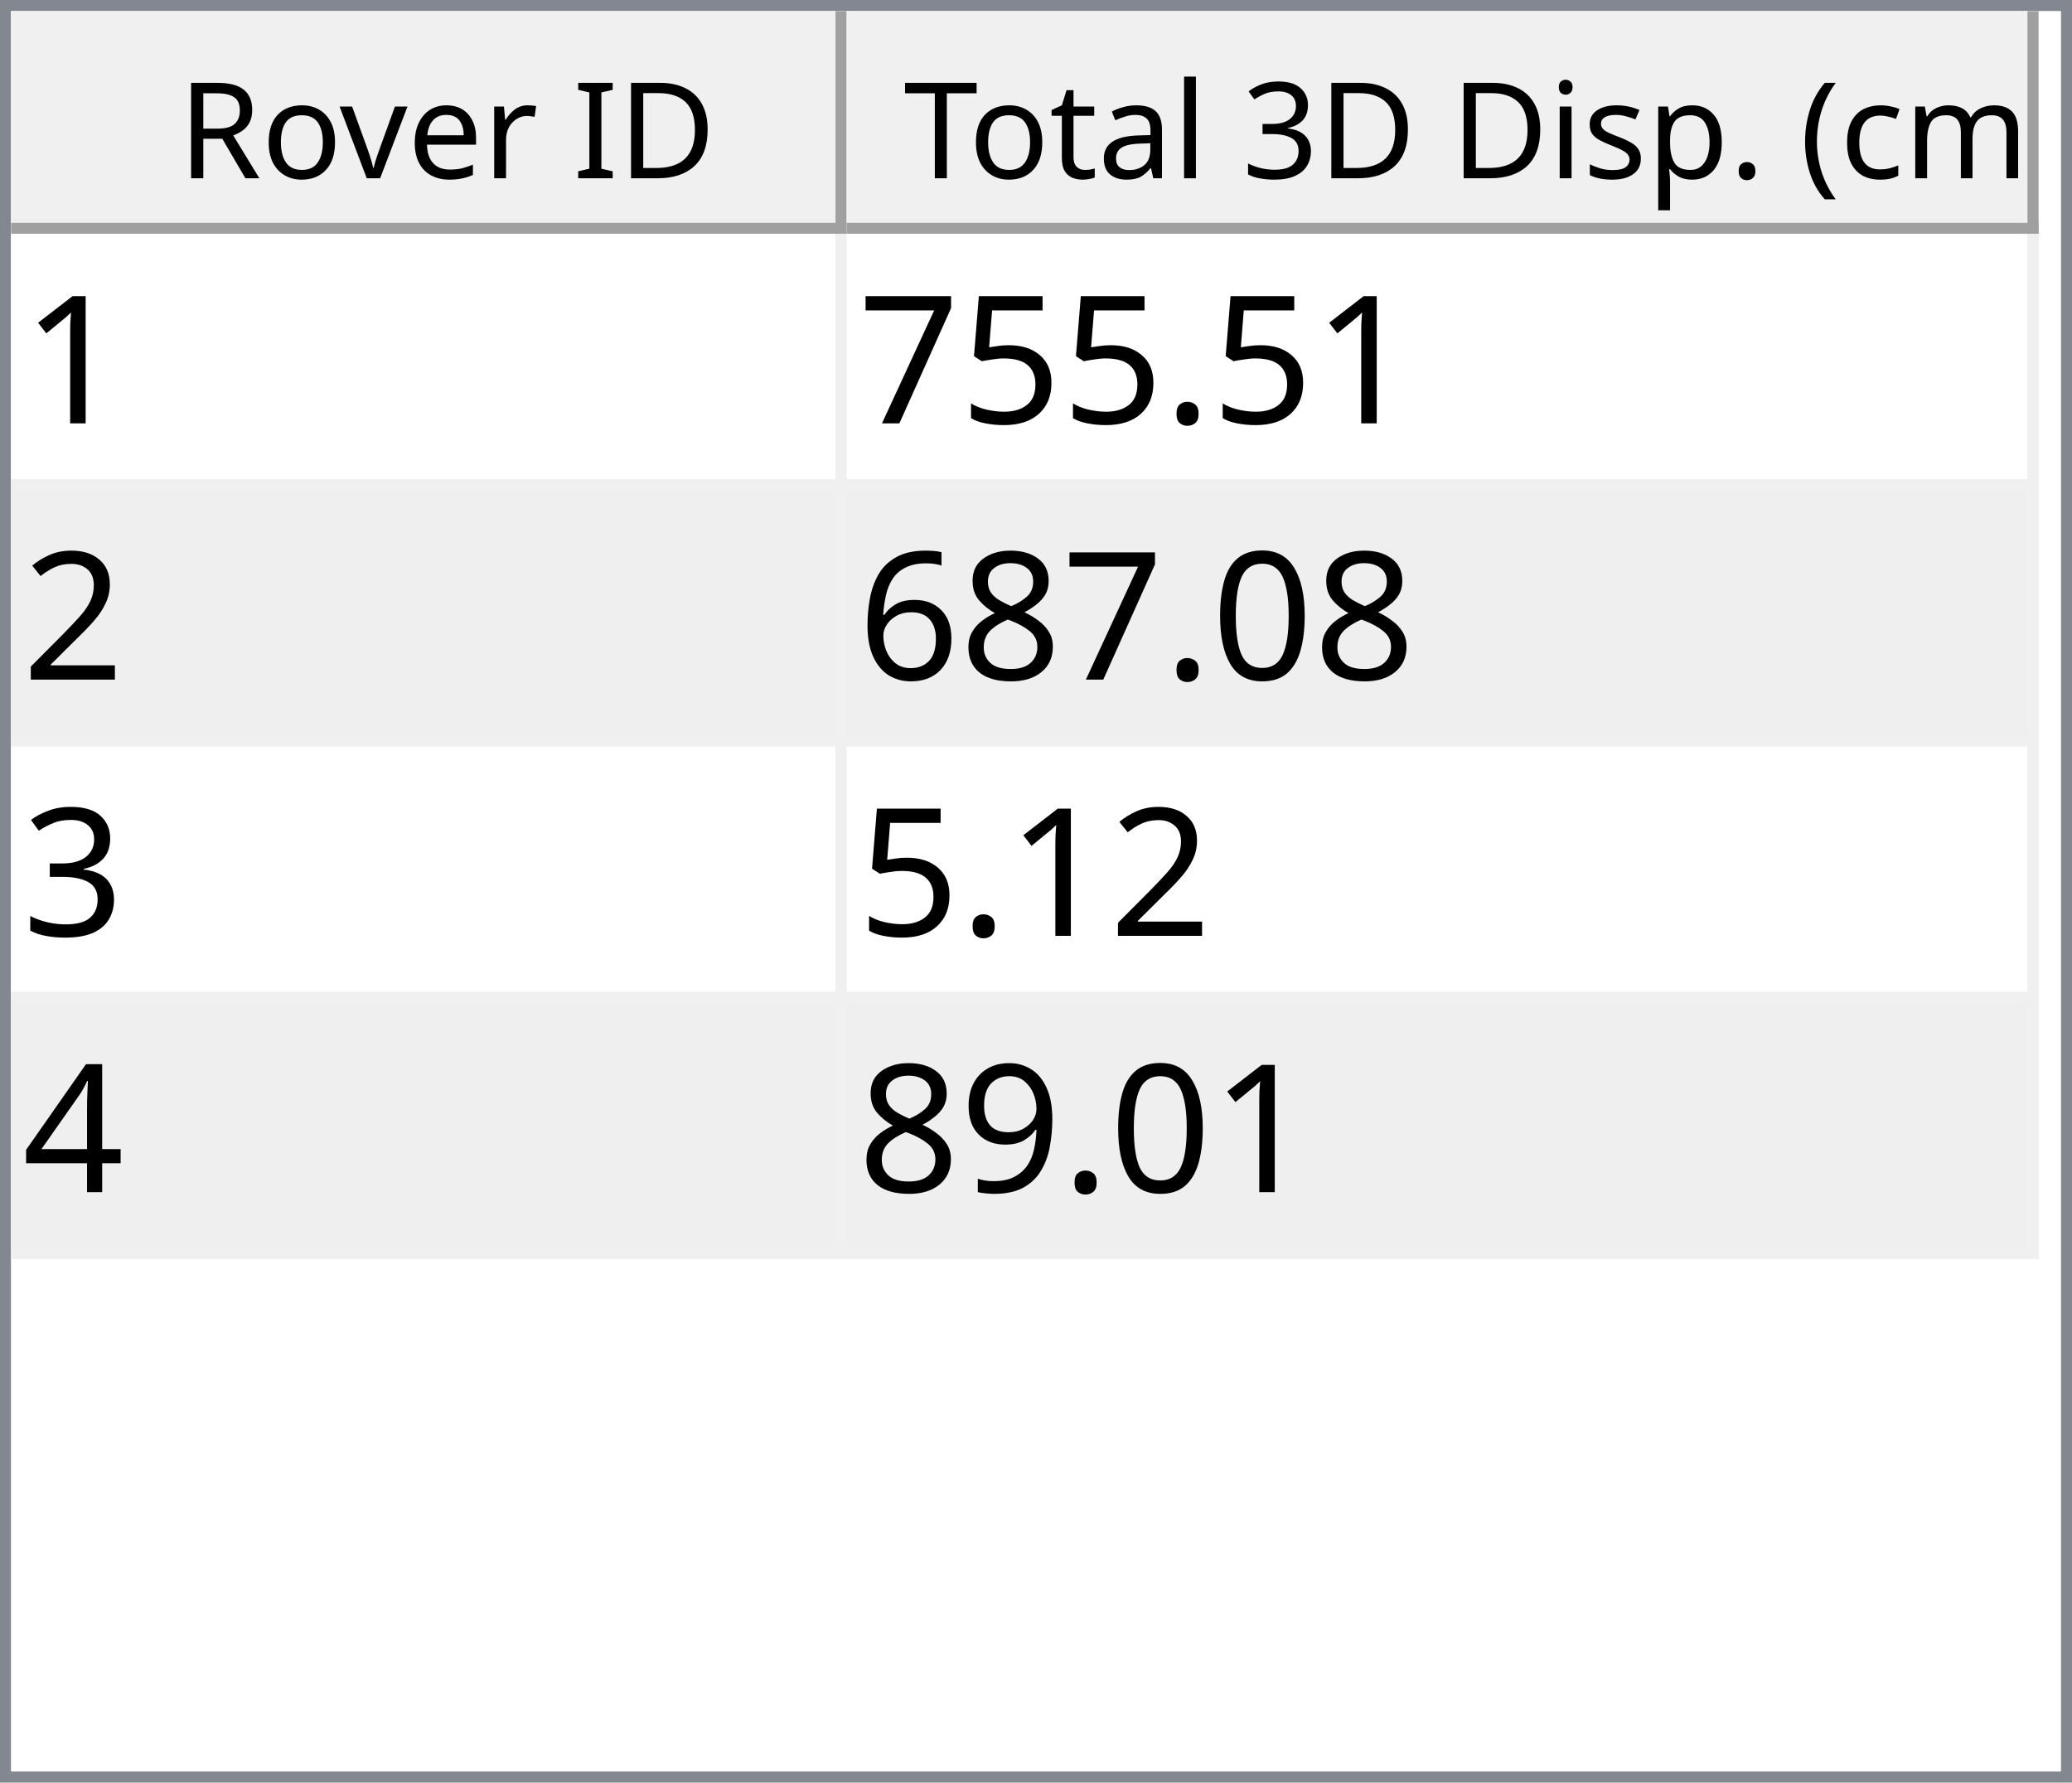
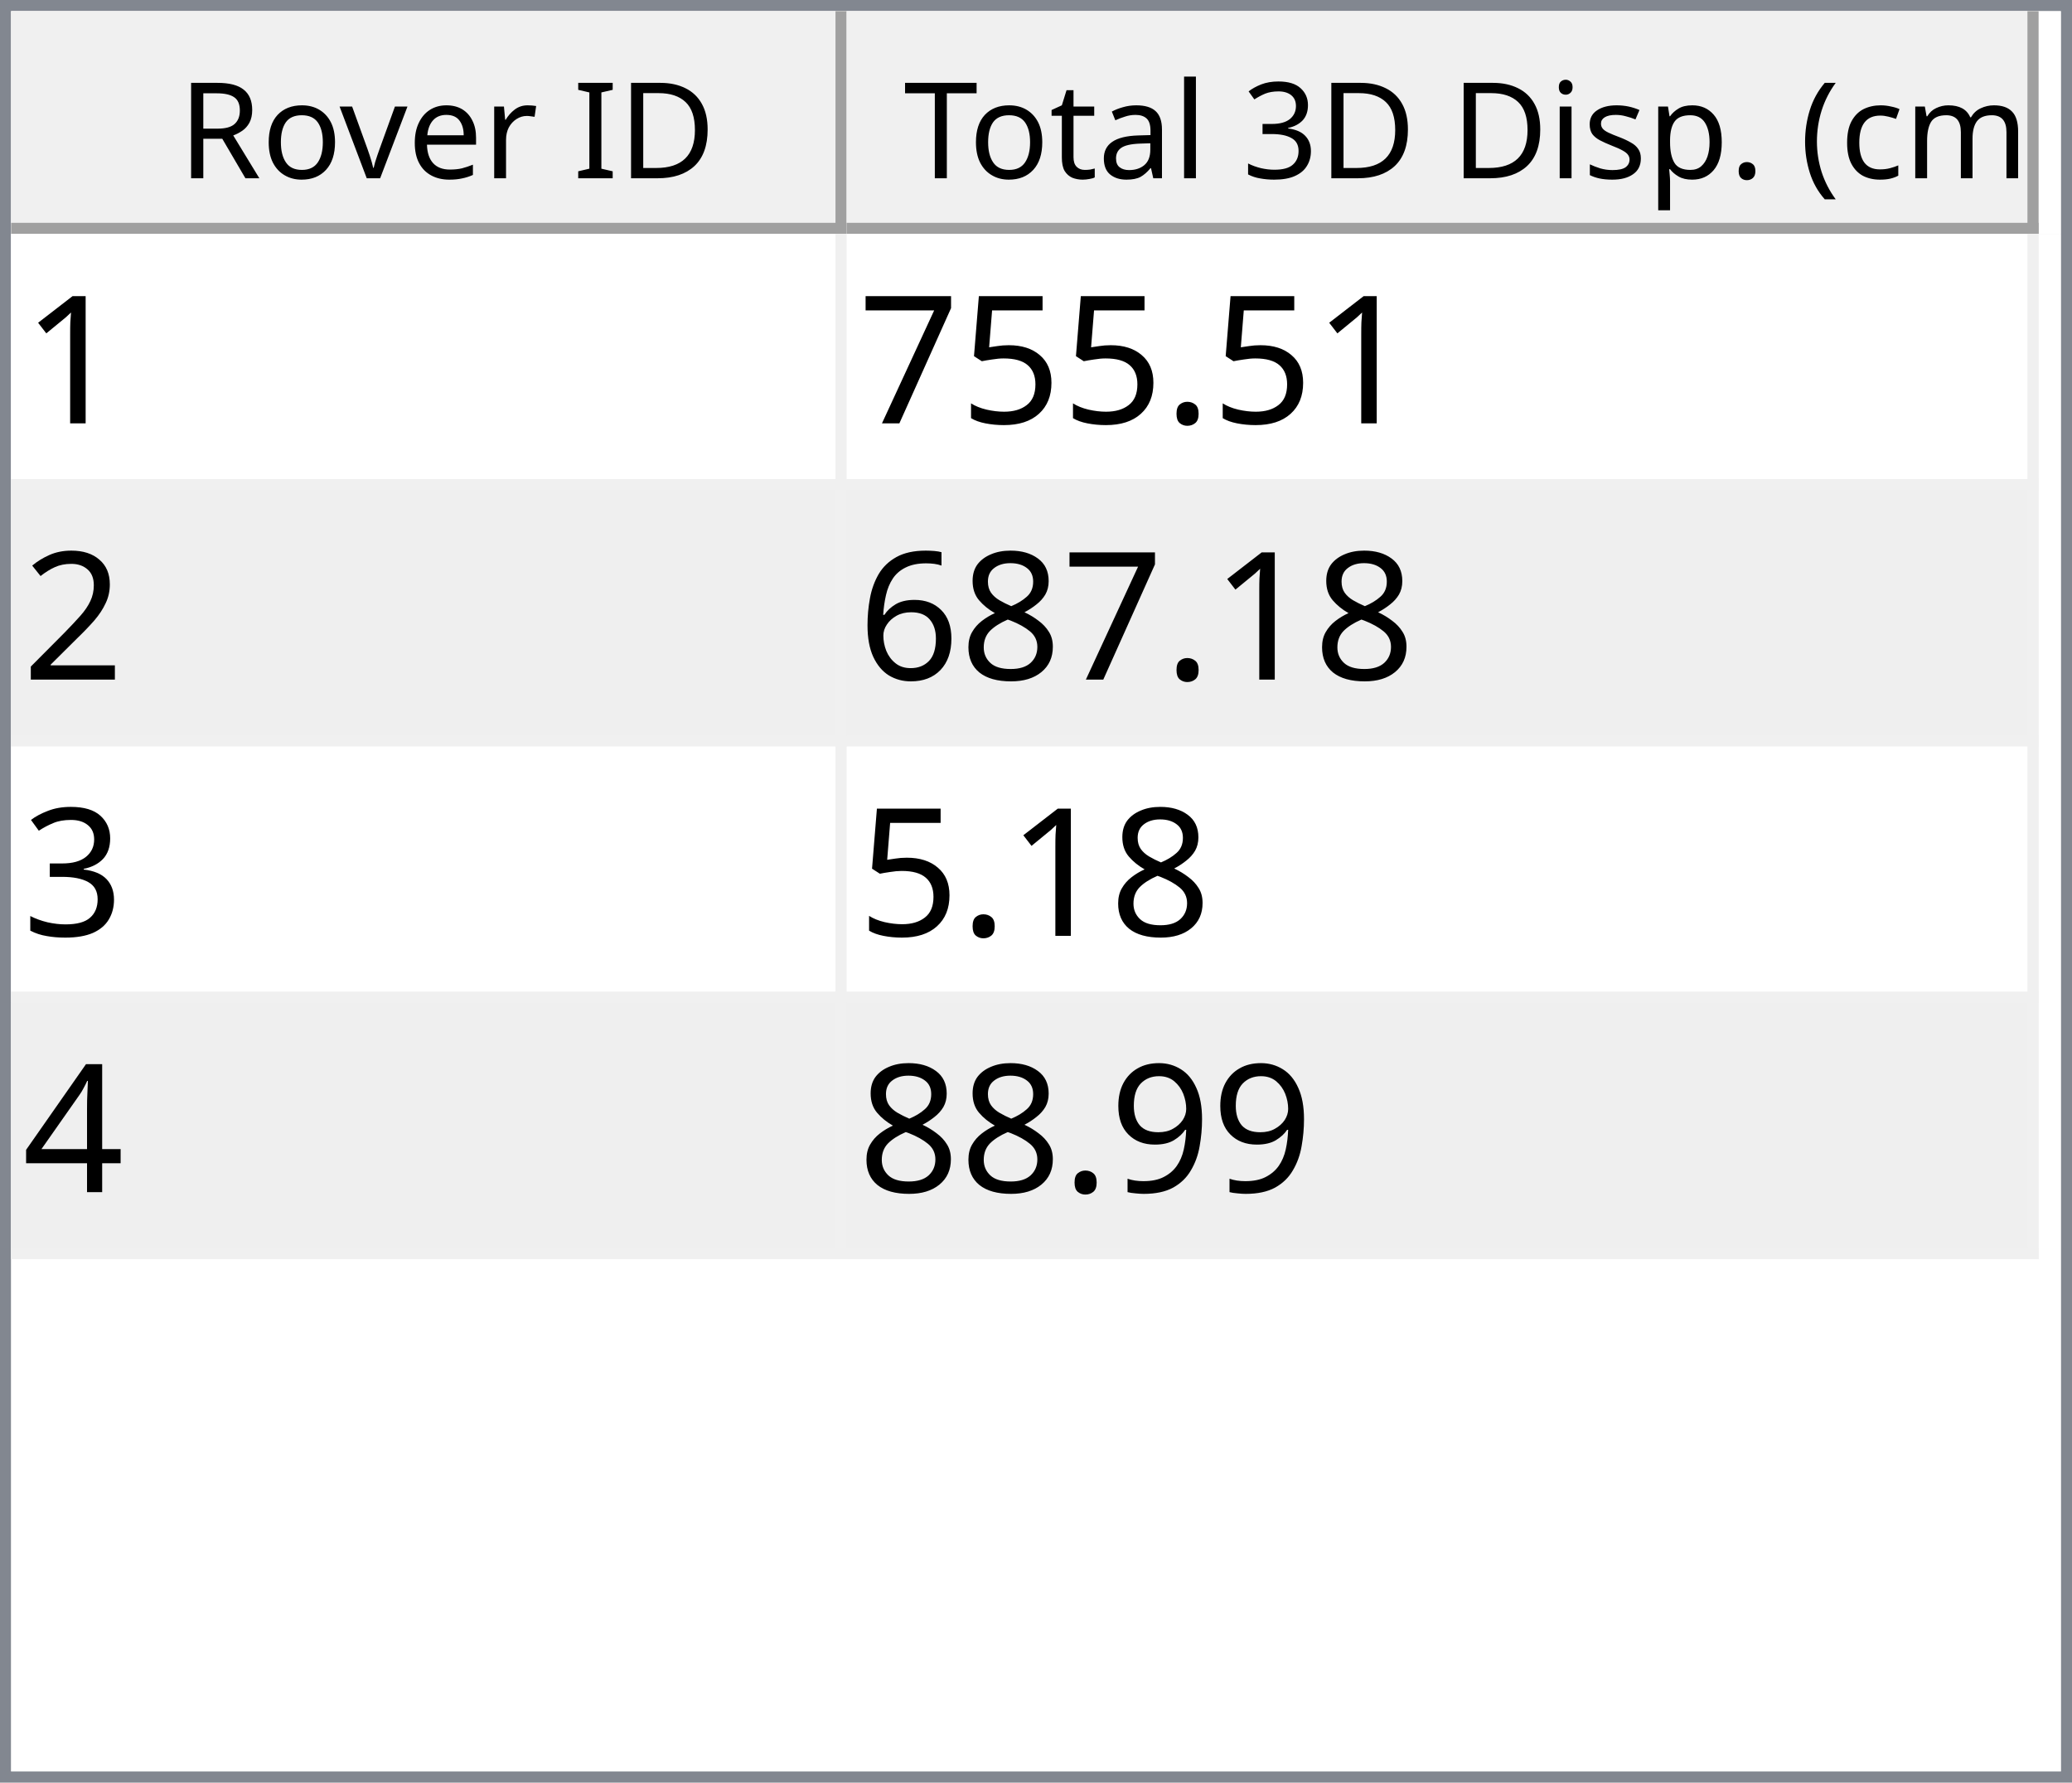
<svg xmlns="http://www.w3.org/2000/svg" style="fill-opacity:1; color-rendering:auto; color-interpolation:auto; text-rendering:auto; stroke:black; stroke-linecap:square; stroke-miterlimit:10; shape-rendering:auto; stroke-opacity:1; fill:black; stroke-dasharray:none; font-weight:normal; stroke-width:1; font-family:'Dialog'; font-style:normal; stroke-linejoin:miter; font-size:12px; stroke-dashoffset:0; image-rendering:auto;" width="186" height="160">
  <defs id="genericDefs" />
  <g>
    <defs id="defs1">
      <clipPath clipPathUnits="userSpaceOnUse" id="clipPath1">
        <path d="M0 0 L186 0 L186 160 L0 160 L0 0 Z" />
      </clipPath>
      <clipPath clipPathUnits="userSpaceOnUse" id="clipPath2">
        <path d="M0 0 L0 160 L186 160 L186 0 Z" />
      </clipPath>
      <clipPath clipPathUnits="userSpaceOnUse" id="clipPath3">
        <path d="M0 0 L0 20 L184 20 L184 0 Z" />
      </clipPath>
      <clipPath clipPathUnits="userSpaceOnUse" id="clipPath4">
        <path d="M0 0 L0 20 L75 20 L75 0 Z" />
      </clipPath>
      <clipPath clipPathUnits="userSpaceOnUse" id="clipPath5">
        <path d="M1 1 L1 19 L74 19 L74 1 Z" />
      </clipPath>
      <clipPath clipPathUnits="userSpaceOnUse" id="clipPath6">
        <path d="M0 0 L0 18 L73 18 L73 0 Z" />
      </clipPath>
      <clipPath clipPathUnits="userSpaceOnUse" id="clipPath7">
        <path d="M-0.5 -0.5 L-0.5 19.5 L74.5 19.5 L74.5 -0.5 Z" />
      </clipPath>
      <clipPath clipPathUnits="userSpaceOnUse" id="clipPath8">
        <path d="M0 0 L0 20 L107 20 L107 0 Z" />
      </clipPath>
      <clipPath clipPathUnits="userSpaceOnUse" id="clipPath9">
        <path d="M1 1 L1 19 L106 19 L106 1 Z" />
      </clipPath>
      <clipPath clipPathUnits="userSpaceOnUse" id="clipPath10">
        <path d="M0 0 L0 18 L105 18 L105 0 Z" />
      </clipPath>
      <clipPath clipPathUnits="userSpaceOnUse" id="clipPath11">
        <path d="M-0.5 -0.5 L-0.5 19.5 L106.5 19.5 L106.5 -0.5 Z" />
      </clipPath>
      <clipPath clipPathUnits="userSpaceOnUse" id="clipPath12">
        <path d="M0 0 L0 138 L184 138 L184 0 Z" />
      </clipPath>
      <clipPath clipPathUnits="userSpaceOnUse" id="clipPath13">
        <path d="M0 0 L0 92 L182 92 L182 0 Z" />
      </clipPath>
      <clipPath clipPathUnits="userSpaceOnUse" id="clipPath14">
        <path d="M-0.5 -0.5 L-0.5 91.5 L181.5 91.5 L181.5 -0.5 Z" />
      </clipPath>
      <clipPath clipPathUnits="userSpaceOnUse" id="clipPath15">
        <path d="M0 0 L0 22 L74 22 L74 0 Z" />
      </clipPath>
      <clipPath clipPathUnits="userSpaceOnUse" id="clipPath16">
        <path d="M0 0 L0 22 L106 22 L106 0 Z" />
      </clipPath>
      <font horiz-adv-x="64.551" id="font1">
        <font-face ascent="107.91" descent="25.098" units-per-em="100" style="font-style:normal; font-family:Segoe UI; font-weight:normal;" />
        <missing-glyph horiz-adv-x="64.551" d="M8.109 0 L8.109 68.266 L56.453 68.266 L56.453 0 L8.109 0 ZM15.328 7.234 L49.219 7.234 L49.219 61.031 L15.328 61.031 L15.328 7.234 Z" />
        <glyph unicode="D" horiz-adv-x="70.117" d="M9.188 0 L9.188 70.016 L28.516 70.016 Q65.531 70.016 65.531 35.891 Q65.531 19.672 55.25 9.836 Q44.969 0 27.734 0 L9.188 0 ZM17.391 62.594 L17.391 7.422 L27.828 7.422 Q41.609 7.422 49.273 14.797 Q56.938 22.172 56.938 35.688 Q56.938 62.594 28.328 62.594 L17.391 62.594 Z" />
        <glyph unicode="I" horiz-adv-x="26.611" d="M17.391 0 L9.188 0 L9.188 70.016 L17.391 70.016 L17.391 0 Z" />
        <glyph unicode=" " horiz-adv-x="27.393" d="" />
        <glyph unicode="r" horiz-adv-x="34.766" d="M34.188 41.891 Q32.078 43.5 28.125 43.5 Q23 43.5 19.555 38.672 Q16.109 33.844 16.109 25.484 L16.109 0 L8.109 0 L8.109 50 L16.109 50 L16.109 39.703 L16.312 39.703 Q18.016 44.969 21.531 47.922 Q25.047 50.875 29.391 50.875 Q32.516 50.875 34.188 50.203 L34.188 41.891 Z" />
        <glyph unicode="e" horiz-adv-x="52.295" d="M48.297 23 L12.984 23 Q13.188 14.656 17.484 10.109 Q21.781 5.562 29.297 5.562 Q37.75 5.562 44.828 11.141 L44.828 3.609 Q38.234 -1.172 27.391 -1.172 Q16.797 -1.172 10.742 5.641 Q4.688 12.453 4.688 24.812 Q4.688 36.469 11.305 43.82 Q17.922 51.172 27.734 51.172 Q37.547 51.172 42.922 44.828 Q48.297 38.484 48.297 27.203 L48.297 23 ZM40.094 29.781 Q40.047 36.719 36.75 40.578 Q33.453 44.438 27.594 44.438 Q21.922 44.438 17.969 40.383 Q14.016 36.328 13.094 29.781 L40.094 29.781 Z" />
        <glyph unicode="v" horiz-adv-x="47.9" d="M47.406 50 L27.484 0 L19.625 0 L0.688 50 L9.469 50 L22.172 13.672 Q23.578 9.672 23.922 6.688 L24.125 6.688 Q24.609 10.453 25.688 13.484 L38.969 50 L47.406 50 Z" />
        <glyph unicode="o" horiz-adv-x="58.594" d="M29 -1.172 Q17.922 -1.172 11.305 5.836 Q4.688 12.844 4.688 24.422 Q4.688 37.016 11.57 44.094 Q18.453 51.172 30.172 51.172 Q41.359 51.172 47.633 44.289 Q53.906 37.406 53.906 25.203 Q53.906 13.234 47.141 6.031 Q40.375 -1.172 29 -1.172 ZM29.594 44.438 Q21.875 44.438 17.383 39.188 Q12.891 33.938 12.891 24.703 Q12.891 15.828 17.43 10.695 Q21.969 5.562 29.594 5.562 Q37.359 5.562 41.531 10.594 Q45.703 15.625 45.703 24.906 Q45.703 34.281 41.531 39.359 Q37.359 44.438 29.594 44.438 Z" />
        <glyph unicode="R" horiz-adv-x="59.814" d="M59.375 0 L49.609 0 L37.891 19.625 Q36.281 22.359 34.766 24.289 Q33.25 26.219 31.664 27.438 Q30.078 28.656 28.25 29.219 Q26.422 29.781 24.125 29.781 L17.391 29.781 L17.391 0 L9.188 0 L9.188 70.016 L30.078 70.016 Q34.672 70.016 38.555 68.867 Q42.438 67.719 45.289 65.375 Q48.141 63.031 49.758 59.547 Q51.375 56.062 51.375 51.375 Q51.375 47.703 50.273 44.656 Q49.172 41.609 47.148 39.211 Q45.125 36.812 42.266 35.133 Q39.406 33.453 35.844 32.516 L35.844 32.328 Q37.594 31.547 38.891 30.547 Q40.188 29.547 41.359 28.18 Q42.531 26.812 43.68 25.078 Q44.828 23.344 46.234 21.047 L59.375 0 ZM17.391 62.594 L17.391 37.203 L28.516 37.203 Q31.594 37.203 34.203 38.133 Q36.812 39.062 38.719 40.797 Q40.625 42.531 41.703 45.047 Q42.781 47.562 42.781 50.688 Q42.781 56.297 39.141 59.445 Q35.5 62.594 28.609 62.594 L17.391 62.594 Z" />
        <glyph unicode=")" horiz-adv-x="30.176" d="M8.297 -15.922 L1.172 -15.922 Q16.406 2.344 16.406 26.812 Q16.406 51.469 1.078 70.016 L8.297 70.016 Q23.531 52.156 23.531 26.703 Q23.531 1.375 8.297 -15.922 Z" />
        <glyph unicode="m" horiz-adv-x="86.133" d="M79.109 0 L71.094 0 L71.094 28.719 Q71.094 37.016 68.531 40.727 Q65.969 44.438 59.906 44.438 Q54.781 44.438 51.195 39.75 Q47.609 35.062 47.609 28.516 L47.609 0 L39.594 0 L39.594 29.688 Q39.594 44.438 28.219 44.438 Q22.953 44.438 19.531 40.016 Q16.109 35.594 16.109 28.516 L16.109 0 L8.109 0 L8.109 50 L16.109 50 L16.109 42.094 L16.312 42.094 Q21.625 51.172 31.844 51.172 Q36.969 51.172 40.773 48.312 Q44.578 45.453 46 40.828 Q51.562 51.172 62.594 51.172 Q79.109 51.172 79.109 30.812 L79.109 0 Z" />
        <glyph unicode="c" horiz-adv-x="46.191" d="M42.188 2.297 Q36.422 -1.172 28.516 -1.172 Q17.828 -1.172 11.258 5.789 Q4.688 12.75 4.688 23.828 Q4.688 36.188 11.766 43.68 Q18.844 51.172 30.672 51.172 Q37.25 51.172 42.281 48.734 L42.281 40.531 Q36.719 44.438 30.375 44.438 Q22.703 44.438 17.797 38.945 Q12.891 33.453 12.891 24.516 Q12.891 15.719 17.508 10.641 Q22.125 5.562 29.891 5.562 Q36.422 5.562 42.188 9.906 L42.188 2.297 Z" />
        <glyph unicode="(" horiz-adv-x="30.176" d="M29.109 -15.922 L21.969 -15.922 Q6.844 1.375 6.844 26.703 Q6.844 52.156 21.969 70.016 L29.203 70.016 Q13.875 51.469 13.875 26.812 Q13.875 2.344 29.109 -15.922 Z" />
        <glyph unicode="." horiz-adv-x="21.68" d="M10.891 -1.078 Q8.641 -1.078 7.055 0.539 Q5.469 2.156 5.469 4.391 Q5.469 6.641 7.055 8.273 Q8.641 9.906 10.891 9.906 Q13.188 9.906 14.797 8.273 Q16.406 6.641 16.406 4.391 Q16.406 2.156 14.797 0.539 Q13.188 -1.078 10.891 -1.078 Z" />
        <glyph unicode="p" horiz-adv-x="58.789" d="M16.312 7.234 L16.109 7.234 L16.109 -23 L8.109 -23 L8.109 50 L16.109 50 L16.109 41.219 L16.312 41.219 Q22.219 51.172 33.594 51.172 Q43.266 51.172 48.688 44.461 Q54.109 37.75 54.109 26.469 Q54.109 13.922 48 6.375 Q41.891 -1.172 31.297 -1.172 Q21.578 -1.172 16.312 7.234 ZM16.109 27.391 L16.109 20.406 Q16.109 14.203 20.141 9.883 Q24.172 5.562 30.375 5.562 Q37.641 5.562 41.773 11.133 Q45.906 16.703 45.906 26.609 Q45.906 34.969 42.047 39.703 Q38.188 44.438 31.594 44.438 Q24.609 44.438 20.359 39.578 Q16.109 34.719 16.109 27.391 Z" />
        <glyph unicode="s" horiz-adv-x="42.432" d="M5.078 1.812 L5.078 10.406 Q11.625 5.562 19.484 5.562 Q30.031 5.562 30.031 12.594 Q30.031 14.594 29.125 15.992 Q28.219 17.391 26.68 18.461 Q25.141 19.531 23.07 20.383 Q21 21.234 18.609 22.172 Q15.281 23.484 12.766 24.828 Q10.25 26.172 8.57 27.859 Q6.891 29.547 6.031 31.695 Q5.172 33.844 5.172 36.719 Q5.172 40.234 6.789 42.945 Q8.406 45.656 11.086 47.484 Q13.766 49.312 17.211 50.242 Q20.656 51.172 24.312 51.172 Q30.812 51.172 35.938 48.922 L35.938 40.828 Q30.422 44.438 23.25 44.438 Q21 44.438 19.195 43.922 Q17.391 43.406 16.094 42.477 Q14.797 41.547 14.086 40.258 Q13.375 38.969 13.375 37.406 Q13.375 35.453 14.086 34.133 Q14.797 32.812 16.164 31.789 Q17.531 30.766 19.484 29.938 Q21.438 29.109 23.922 28.125 Q27.25 26.859 29.883 25.516 Q32.516 24.172 34.375 22.484 Q36.234 20.797 37.234 18.602 Q38.234 16.406 38.234 13.375 Q38.234 9.672 36.602 6.938 Q34.969 4.203 32.234 2.398 Q29.5 0.594 25.93 -0.289 Q22.359 -1.172 18.453 -1.172 Q10.75 -1.172 5.078 1.812 Z" />
        <glyph unicode="i" horiz-adv-x="24.219" d="M12.203 62.703 Q10.062 62.703 8.547 64.164 Q7.031 65.625 7.031 67.875 Q7.031 70.125 8.547 71.609 Q10.062 73.094 12.203 73.094 Q14.406 73.094 15.945 71.609 Q17.484 70.125 17.484 67.875 Q17.484 65.719 15.945 64.211 Q14.406 62.703 12.203 62.703 ZM16.109 0 L8.109 0 L8.109 50 L16.109 50 L16.109 0 Z" />
        <glyph unicode="3" horiz-adv-x="53.906" d="M46.531 19.828 Q46.531 15.094 44.75 11.211 Q42.969 7.328 39.719 4.57 Q36.469 1.812 31.93 0.297 Q27.391 -1.219 21.922 -1.219 Q11.922 -1.219 6 2.594 L6 11.188 Q13.094 5.609 22.219 5.609 Q25.875 5.609 28.828 6.539 Q31.781 7.469 33.906 9.227 Q36.031 10.984 37.18 13.477 Q38.328 15.969 38.328 19.094 Q38.328 32.812 18.797 32.812 L12.984 32.812 L12.984 39.594 L18.5 39.594 Q35.797 39.594 35.797 52.484 Q35.797 64.406 22.609 64.406 Q15.188 64.406 8.688 59.422 L8.688 67.188 Q15.375 71.188 24.609 71.188 Q29 71.188 32.57 69.969 Q36.141 68.75 38.68 66.555 Q41.219 64.359 42.609 61.281 Q44 58.203 44 54.5 Q44 40.672 30.031 36.719 L30.031 36.531 Q33.594 36.141 36.625 34.797 Q39.656 33.453 41.852 31.305 Q44.047 29.156 45.289 26.25 Q46.531 23.344 46.531 19.828 Z" />
        <glyph unicode="l" horiz-adv-x="24.219" d="M16.109 0 L8.109 0 L8.109 74.031 L16.109 74.031 L16.109 0 Z" />
        <glyph unicode="a" horiz-adv-x="50.879" d="M43.891 0 L35.891 0 L35.891 7.812 L35.688 7.812 Q30.469 -1.172 20.312 -1.172 Q12.844 -1.172 8.617 2.781 Q4.391 6.734 4.391 13.281 Q4.391 27.297 20.906 29.594 L35.891 31.688 Q35.891 44.438 25.594 44.438 Q16.547 44.438 9.281 38.281 L9.281 46.484 Q16.656 51.172 26.266 51.172 Q43.891 51.172 43.891 32.516 L43.891 0 ZM35.891 25.297 L23.828 23.641 Q18.266 22.859 15.43 20.875 Q12.594 18.891 12.594 13.875 Q12.594 10.203 15.211 7.883 Q17.828 5.562 22.172 5.562 Q28.125 5.562 32.008 9.742 Q35.891 13.922 35.891 20.312 L35.891 25.297 Z" />
        <glyph unicode="t" horiz-adv-x="33.887" d="M31.297 0.484 Q28.469 -1.078 23.828 -1.078 Q10.688 -1.078 10.688 13.578 L10.688 43.172 L2.094 43.172 L2.094 50 L10.688 50 L10.688 62.203 L18.703 64.797 L18.703 50 L31.297 50 L31.297 43.172 L18.703 43.172 L18.703 14.984 Q18.703 9.969 20.414 7.82 Q22.125 5.672 26.078 5.672 Q29.109 5.672 31.297 7.328 L31.297 0.484 Z" />
        <glyph unicode="T" horiz-adv-x="52.393" d="M50.594 62.594 L30.375 62.594 L30.375 0 L22.172 0 L22.172 62.594 L2 62.594 L2 70.016 L50.594 70.016 L50.594 62.594 Z" />
      </font>
      <font horiz-adv-x="75.0" id="font2">
        <font-face ascent="100.537" descent="21.973" units-per-em="100" style="font-style:normal; font-family:sans-serif; font-weight:normal;" />
        <missing-glyph horiz-adv-x="75.0" d="M12.5 0 L12.5 62.5 L62.5 62.5 L62.5 0 L12.5 0 ZM14.062 1.562 L60.938 1.562 L60.938 60.938 L14.062 60.938 L14.062 1.562 Z" />
        <glyph unicode="1" horiz-adv-x="55.615" d="M37.25 0 L28.469 0 L28.469 56 Q25.297 52.984 20.141 49.953 Q14.984 46.922 10.891 45.406 L10.891 53.906 Q18.266 57.375 23.781 62.305 Q29.297 67.234 31.594 71.875 L37.25 71.875 L37.25 0 Z" />
        <glyph unicode="." horiz-adv-x="27.783" d="M9.078 0 L9.078 10.016 L19.094 10.016 L19.094 0 L9.078 0 Z" />
        <glyph unicode="5" horiz-adv-x="55.615" d="M4.156 18.75 L13.375 19.531 Q14.406 12.797 18.141 9.398 Q21.875 6 27.156 6 Q33.5 6 37.891 10.789 Q42.281 15.578 42.281 23.484 Q42.281 31 38.062 35.352 Q33.844 39.703 27 39.703 Q22.75 39.703 19.336 37.773 Q15.922 35.844 13.969 32.766 L5.719 33.844 L12.641 70.609 L48.25 70.609 L48.25 62.203 L19.672 62.203 L15.828 42.969 Q22.266 47.469 29.344 47.469 Q38.719 47.469 45.164 40.969 Q51.609 34.469 51.609 24.266 Q51.609 14.547 45.953 7.469 Q39.062 -1.219 27.156 -1.219 Q17.391 -1.219 11.211 4.25 Q5.031 9.719 4.156 18.75 Z" />
        <glyph unicode="7" horiz-adv-x="55.615" d="M4.734 62.203 L4.734 70.656 L51.078 70.656 L51.078 63.812 Q44.234 56.547 37.523 44.484 Q30.812 32.422 27.156 19.672 Q24.516 10.688 23.781 0 L14.75 0 Q14.891 8.453 18.062 20.414 Q21.234 32.375 27.172 43.484 Q33.109 54.594 39.797 62.203 L4.734 62.203 Z" />
        <glyph unicode="2" horiz-adv-x="55.615" d="M50.344 8.453 L50.344 0 L3.031 0 Q2.938 3.172 4.047 6.109 Q5.859 10.938 9.836 15.625 Q13.812 20.312 21.344 26.469 Q33.016 36.031 37.117 41.625 Q41.219 47.219 41.219 52.203 Q41.219 57.422 37.477 61.008 Q33.734 64.594 27.734 64.594 Q21.391 64.594 17.578 60.789 Q13.766 56.984 13.719 50.25 L4.688 51.172 Q5.609 61.281 11.664 66.578 Q17.719 71.875 27.938 71.875 Q38.234 71.875 44.242 66.164 Q50.25 60.453 50.25 52 Q50.25 47.703 48.492 43.555 Q46.734 39.406 42.656 34.812 Q38.578 30.219 29.109 22.219 Q21.188 15.578 18.945 13.211 Q16.703 10.844 15.234 8.453 L50.344 8.453 Z" />
-         <glyph unicode="0" horiz-adv-x="55.615" d="M4.156 35.297 Q4.156 48 6.766 55.742 Q9.375 63.484 14.523 67.68 Q19.672 71.875 27.484 71.875 Q33.25 71.875 37.594 69.555 Q41.938 67.234 44.773 62.867 Q47.609 58.5 49.219 52.227 Q50.828 45.953 50.828 35.297 Q50.828 22.703 48.242 14.969 Q45.656 7.234 40.508 3.008 Q35.359 -1.219 27.484 -1.219 Q17.141 -1.219 11.234 6.203 Q4.156 15.141 4.156 35.297 ZM13.188 35.297 Q13.188 17.672 17.312 11.836 Q21.438 6 27.484 6 Q33.547 6 37.672 11.859 Q41.797 17.719 41.797 35.297 Q41.797 52.984 37.672 58.789 Q33.547 64.594 27.391 64.594 Q21.344 64.594 17.719 59.469 Q13.188 52.938 13.188 35.297 Z" />
        <glyph unicode="8" horiz-adv-x="55.615" d="M17.672 38.812 Q12.203 40.828 9.57 44.539 Q6.938 48.25 6.938 53.422 Q6.938 61.234 12.555 66.555 Q18.172 71.875 27.484 71.875 Q36.859 71.875 42.578 66.43 Q48.297 60.984 48.297 53.172 Q48.297 48.188 45.68 44.508 Q43.062 40.828 37.75 38.812 Q44.344 36.672 47.781 31.883 Q51.219 27.094 51.219 20.453 Q51.219 11.281 44.727 5.031 Q38.234 -1.219 27.641 -1.219 Q17.047 -1.219 10.547 5.055 Q4.047 11.328 4.047 20.703 Q4.047 27.688 7.594 32.398 Q11.141 37.109 17.672 38.812 ZM15.922 53.719 Q15.922 48.641 19.195 45.414 Q22.469 42.188 27.688 42.188 Q32.766 42.188 36.016 45.383 Q39.266 48.578 39.266 53.219 Q39.266 58.062 35.914 61.359 Q32.562 64.656 27.594 64.656 Q22.562 64.656 19.242 61.43 Q15.922 58.203 15.922 53.719 ZM13.094 20.656 Q13.094 16.891 14.875 13.375 Q16.656 9.859 20.172 7.93 Q23.688 6 27.734 6 Q34.031 6 38.133 10.055 Q42.234 14.109 42.234 20.359 Q42.234 26.703 38.016 30.859 Q33.797 35.016 27.438 35.016 Q21.234 35.016 17.164 30.914 Q13.094 26.812 13.094 20.656 Z" />
        <glyph unicode="6" horiz-adv-x="55.615" d="M49.75 54.047 L41.016 53.375 Q39.844 58.547 37.703 60.891 Q34.125 64.656 28.906 64.656 Q24.703 64.656 21.531 62.312 Q17.391 59.281 14.992 53.469 Q12.594 47.656 12.5 36.922 Q15.672 41.75 20.266 44.094 Q24.859 46.438 29.891 46.438 Q38.672 46.438 44.852 39.969 Q51.031 33.5 51.031 23.25 Q51.031 16.5 48.125 10.719 Q45.219 4.938 40.141 1.859 Q35.062 -1.219 28.609 -1.219 Q17.625 -1.219 10.695 6.859 Q3.766 14.938 3.766 33.5 Q3.766 54.25 11.422 63.672 Q18.109 71.875 29.438 71.875 Q37.891 71.875 43.289 67.141 Q48.688 62.406 49.75 54.047 ZM13.875 23.188 Q13.875 18.656 15.797 14.508 Q17.719 10.359 21.188 8.18 Q24.656 6 28.469 6 Q34.031 6 38.039 10.492 Q42.047 14.984 42.047 22.703 Q42.047 30.125 38.086 34.398 Q34.125 38.672 28.125 38.672 Q22.172 38.672 18.023 34.398 Q13.875 30.125 13.875 23.188 Z" />
        <glyph unicode="3" horiz-adv-x="55.615" d="M4.203 18.891 L12.984 20.062 Q14.5 12.594 18.141 9.297 Q21.781 6 27 6 Q33.203 6 37.477 10.297 Q41.75 14.594 41.75 20.953 Q41.75 27 37.797 30.93 Q33.844 34.859 27.734 34.859 Q25.25 34.859 21.531 33.891 L22.516 41.609 Q23.391 41.5 23.922 41.5 Q29.547 41.5 34.039 44.43 Q38.531 47.359 38.531 53.469 Q38.531 58.297 35.258 61.477 Q31.984 64.656 26.812 64.656 Q21.688 64.656 18.266 61.43 Q14.844 58.203 13.875 51.766 L5.078 53.328 Q6.688 62.156 12.398 67.016 Q18.109 71.875 26.609 71.875 Q32.469 71.875 37.398 69.359 Q42.328 66.844 44.945 62.5 Q47.562 58.156 47.562 53.266 Q47.562 48.641 45.07 44.828 Q42.578 41.016 37.703 38.766 Q44.047 37.312 47.562 32.695 Q51.078 28.078 51.078 21.141 Q51.078 11.766 44.242 5.25 Q37.406 -1.266 26.953 -1.266 Q17.531 -1.266 11.305 4.352 Q5.078 9.969 4.203 18.891 Z" />
        <glyph unicode="4" horiz-adv-x="55.615" d="M32.328 0 L32.328 17.141 L1.266 17.141 L1.266 25.203 L33.938 71.578 L41.109 71.578 L41.109 25.203 L50.781 25.203 L50.781 17.141 L41.109 17.141 L41.109 0 L32.328 0 ZM32.328 25.203 L32.328 57.469 L9.906 25.203 L32.328 25.203 Z" />
        <glyph unicode="9" horiz-adv-x="55.615" d="M5.469 16.547 L13.922 17.328 Q14.984 11.375 18.016 8.688 Q21.047 6 25.781 6 Q29.828 6 32.883 7.859 Q35.938 9.719 37.891 12.82 Q39.844 15.922 41.164 21.195 Q42.484 26.469 42.484 31.938 Q42.484 32.516 42.438 33.688 Q39.797 29.5 35.234 26.883 Q30.672 24.266 25.344 24.266 Q16.453 24.266 10.305 30.711 Q4.156 37.156 4.156 47.703 Q4.156 58.594 10.578 65.234 Q17 71.875 26.656 71.875 Q33.641 71.875 39.43 68.117 Q45.219 64.359 48.219 57.398 Q51.219 50.438 51.219 37.25 Q51.219 23.531 48.242 15.406 Q45.266 7.281 39.383 3.031 Q33.5 -1.219 25.594 -1.219 Q17.188 -1.219 11.867 3.445 Q6.547 8.109 5.469 16.547 ZM41.453 48.141 Q41.453 55.719 37.43 60.156 Q33.406 64.594 27.734 64.594 Q21.875 64.594 17.531 59.812 Q13.188 55.031 13.188 47.406 Q13.188 40.578 17.312 36.305 Q21.438 32.031 27.484 32.031 Q33.594 32.031 37.523 36.305 Q41.453 40.578 41.453 48.141 Z" />
      </font>
    </defs>
    <g style="fill:white; stroke:white;">
      <rect x="0" y="0" width="186" style="clip-path:url(#clipPath1); stroke:none;" height="160" />
    </g>
    <g style="fill:white; text-rendering:optimizeSpeed; color-rendering:optimizeSpeed; image-rendering:optimizeSpeed; shape-rendering:crispEdges; stroke:white; color-interpolation:sRGB;">
      <rect x="0" width="186" height="160" y="0" style="stroke:none;" />
      <path style="stroke:none;" d="M0 160 L186 160 L186 0 L0 0 Z" />
    </g>
    <g style="fill:rgb(240,240,240); font-family:'Segoe UI'; stroke:rgb(240,240,240);">
      <rect x="0" y="0" width="186" style="clip-path:url(#clipPath2); stroke:none;" height="160" />
    </g>
    <g style="fill:rgb(130,135,144); font-family:'Segoe UI'; stroke:rgb(130,135,144);">
      <path d="M0 0 L186 0 L186 160 L0 160 L0 0 ZM1 1 L185 1 L185 159 L1 159 L1 1 Z" style="fill-rule:evenodd; clip-path:url(#clipPath2); stroke:none;" />
    </g>
    <g style="fill:white; font-family:'Segoe UI'; stroke:white;" transform="translate(1,1)">
      <rect x="0" y="0" width="184" style="clip-path:url(#clipPath3); stroke:none;" height="20" />
    </g>
    <g style="fill:rgb(240,240,240); font-family:'Segoe UI'; stroke:rgb(240,240,240);" transform="translate(1,1)">
      <rect x="0" y="0" width="75" style="clip-path:url(#clipPath4); stroke:none;" height="20" />
    </g>
    <g style="font-family:'Segoe UI';" transform="translate(2,2)">
      <text x="14" xml:space="preserve" y="14" style="clip-path:url(#clipPath6); stroke:none;">Rover ID</text>
    </g>
    <g style="fill:rgb(160,160,160); font-family:'Segoe UI'; stroke:rgb(160,160,160); stroke-linejoin:bevel;" transform="translate(1.5,1.5)">
      <line x1="74" x2="74" y1="0" style="fill:none; clip-path:url(#clipPath7);" y2="19" />
    </g>
    <g style="fill:rgb(160,160,160); font-family:'Segoe UI'; stroke:rgb(160,160,160); stroke-linejoin:bevel;" transform="matrix(1,0,0,1,1,1) translate(0.5,0.5)">
      <line x1="0" x2="74" y1="19" style="fill:none; clip-path:url(#clipPath7);" y2="19" />
    </g>
    <g style="fill:rgb(240,240,240); font-family:'Segoe UI'; stroke:rgb(240,240,240);" transform="translate(76,1)">
      <rect x="0" y="0" width="107" style="clip-path:url(#clipPath8); stroke:none;" height="20" />
    </g>
    <g style="font-family:'Segoe UI';" transform="translate(77,2)">
      <text x="1" xml:space="preserve" y="14" style="clip-path:url(#clipPath10); stroke:none;"> Total 3D Disp. (cm)</text>
    </g>
    <g style="fill:rgb(160,160,160); font-family:'Segoe UI'; stroke:rgb(160,160,160); stroke-linejoin:bevel;" transform="translate(76.5,1.5)">
      <line x1="106" x2="106" y1="0" style="fill:none; clip-path:url(#clipPath11);" y2="19" />
    </g>
    <g style="fill:rgb(160,160,160); font-family:'Segoe UI'; stroke:rgb(160,160,160); stroke-linejoin:bevel;" transform="matrix(1,0,0,1,76,1) translate(0.5,0.5)">
      <line x1="0" x2="106" y1="19" style="fill:none; clip-path:url(#clipPath11);" y2="19" />
    </g>
    <g style="fill:white; font-family:'Segoe UI'; stroke:white;" transform="translate(1,21)">
      <rect x="0" y="0" width="184" style="clip-path:url(#clipPath12); stroke:none;" height="138" />
    </g>
    <g style="fill:rgb(240,240,240); font-size:16px; font-family:sans-serif; stroke:rgb(240,240,240);" transform="translate(1,21)">
      <rect x="0" y="0" width="182" style="clip-path:url(#clipPath13); stroke:none;" height="92" />
      <line transform="translate(0.5,0.5)" x1="0" x2="181" y1="22" style="clip-path:url(#clipPath14); fill:none; stroke-linejoin:bevel;" y2="22" />
    </g>
    <g transform="matrix(1,0,0,1,1,21) translate(0.5,0.5)" style="fill:rgb(240,240,240); font-size:16px; font-family:sans-serif; stroke:rgb(240,240,240); stroke-linejoin:bevel;">
      <line x1="0" x2="181" y1="45" style="fill:none; clip-path:url(#clipPath14);" y2="45" />
    </g>
    <g transform="matrix(1,0,0,1,1,21) translate(0.5,0.5)" style="fill:rgb(240,240,240); font-size:16px; font-family:sans-serif; stroke:rgb(240,240,240); stroke-linejoin:bevel;">
      <line x1="0" x2="181" y1="68" style="fill:none; clip-path:url(#clipPath14);" y2="68" />
    </g>
    <g transform="matrix(1,0,0,1,1,21) translate(0.5,0.5)" style="fill:rgb(240,240,240); font-size:16px; font-family:sans-serif; stroke:rgb(240,240,240); stroke-linejoin:bevel;">
      <line x1="0" x2="181" y1="91" style="fill:none; clip-path:url(#clipPath14);" y2="91" />
    </g>
    <g transform="matrix(1,0,0,1,1,21) translate(0.5,0.5)" style="fill:rgb(240,240,240); font-size:16px; font-family:sans-serif; stroke:rgb(240,240,240); stroke-linejoin:bevel;">
      <line x1="74" x2="74" y1="0" style="fill:none; clip-path:url(#clipPath14);" y2="91" />
    </g>
    <g transform="matrix(1,0,0,1,1,21) translate(0.5,0.5)" style="fill:rgb(240,240,240); font-size:16px; font-family:sans-serif; stroke:rgb(240,240,240); stroke-linejoin:bevel;">
      <line x1="181" x2="181" y1="0" style="fill:none; clip-path:url(#clipPath14);" y2="91" />
    </g>
    <g style="fill:white; font-size:16px; font-family:sans-serif; stroke:white;" transform="matrix(1,0,0,1,1,21)">
      <rect x="0" y="0" width="74" style="clip-path:url(#clipPath15); stroke:none;" height="22" />
      <text x="1" y="17" style="fill:black; clip-path:url(#clipPath15); stroke:none;" xml:space="preserve">1</text>
    </g>
    <g style="fill:white; font-size:16px; font-family:sans-serif; stroke:white;" transform="matrix(1,0,0,1,1,21) translate(75,0)">
      <rect x="0" y="0" width="106" style="clip-path:url(#clipPath16); stroke:none;" height="22" />
      <text x="1" y="17" style="fill:black; clip-path:url(#clipPath16); stroke:none;" xml:space="preserve">755.51</text>
    </g>
    <g style="fill:rgb(239,239,239); font-size:16px; font-family:sans-serif; stroke:rgb(239,239,239);" transform="matrix(1,0,0,1,1,21) translate(0,23)">
      <rect x="0" y="0" width="74" style="clip-path:url(#clipPath15); stroke:none;" height="22" />
      <text x="1" y="17" style="fill:black; clip-path:url(#clipPath15); stroke:none;" xml:space="preserve">2</text>
    </g>
    <g style="fill:rgb(239,239,239); font-size:16px; font-family:sans-serif; stroke:rgb(239,239,239);" transform="matrix(1,0,0,1,1,21) translate(75,23)">
      <rect x="0" y="0" width="106" style="clip-path:url(#clipPath16); stroke:none;" height="22" />
-       <text x="1" y="17" style="fill:black; clip-path:url(#clipPath16); stroke:none;" xml:space="preserve">687.08</text>
+       <text x="1" y="17" style="fill:black; clip-path:url(#clipPath16); stroke:none;" xml:space="preserve">687.18</text>
    </g>
    <g style="fill:white; font-size:16px; font-family:sans-serif; stroke:white;" transform="matrix(1,0,0,1,1,21) translate(0,46)">
      <rect x="0" y="0" width="74" style="clip-path:url(#clipPath15); stroke:none;" height="22" />
      <text x="1" y="17" style="fill:black; clip-path:url(#clipPath15); stroke:none;" xml:space="preserve">3</text>
    </g>
    <g style="fill:white; font-size:16px; font-family:sans-serif; stroke:white;" transform="matrix(1,0,0,1,1,21) translate(75,46)">
      <rect x="0" y="0" width="106" style="clip-path:url(#clipPath16); stroke:none;" height="22" />
-       <text x="1" y="17" style="fill:black; clip-path:url(#clipPath16); stroke:none;" xml:space="preserve">5.12</text>
+       <text x="1" y="17" style="fill:black; clip-path:url(#clipPath16); stroke:none;" xml:space="preserve">5.18</text>
    </g>
    <g style="fill:rgb(239,239,239); font-size:16px; font-family:sans-serif; stroke:rgb(239,239,239);" transform="matrix(1,0,0,1,1,21) translate(0,69)">
      <rect x="0" y="0" width="74" style="clip-path:url(#clipPath15); stroke:none;" height="22" />
      <text x="1" y="17" style="fill:black; clip-path:url(#clipPath15); stroke:none;" xml:space="preserve">4</text>
    </g>
    <g style="fill:rgb(239,239,239); font-size:16px; font-family:sans-serif; stroke:rgb(239,239,239);" transform="matrix(1,0,0,1,1,21) translate(75,69)">
      <rect x="0" y="0" width="106" style="clip-path:url(#clipPath16); stroke:none;" height="22" />
-       <text x="1" y="17" style="fill:black; clip-path:url(#clipPath16); stroke:none;" xml:space="preserve">89.01</text>
+       <text x="1" y="17" style="fill:black; clip-path:url(#clipPath16); stroke:none;" xml:space="preserve">88.99</text>
    </g>
  </g>
</svg>
